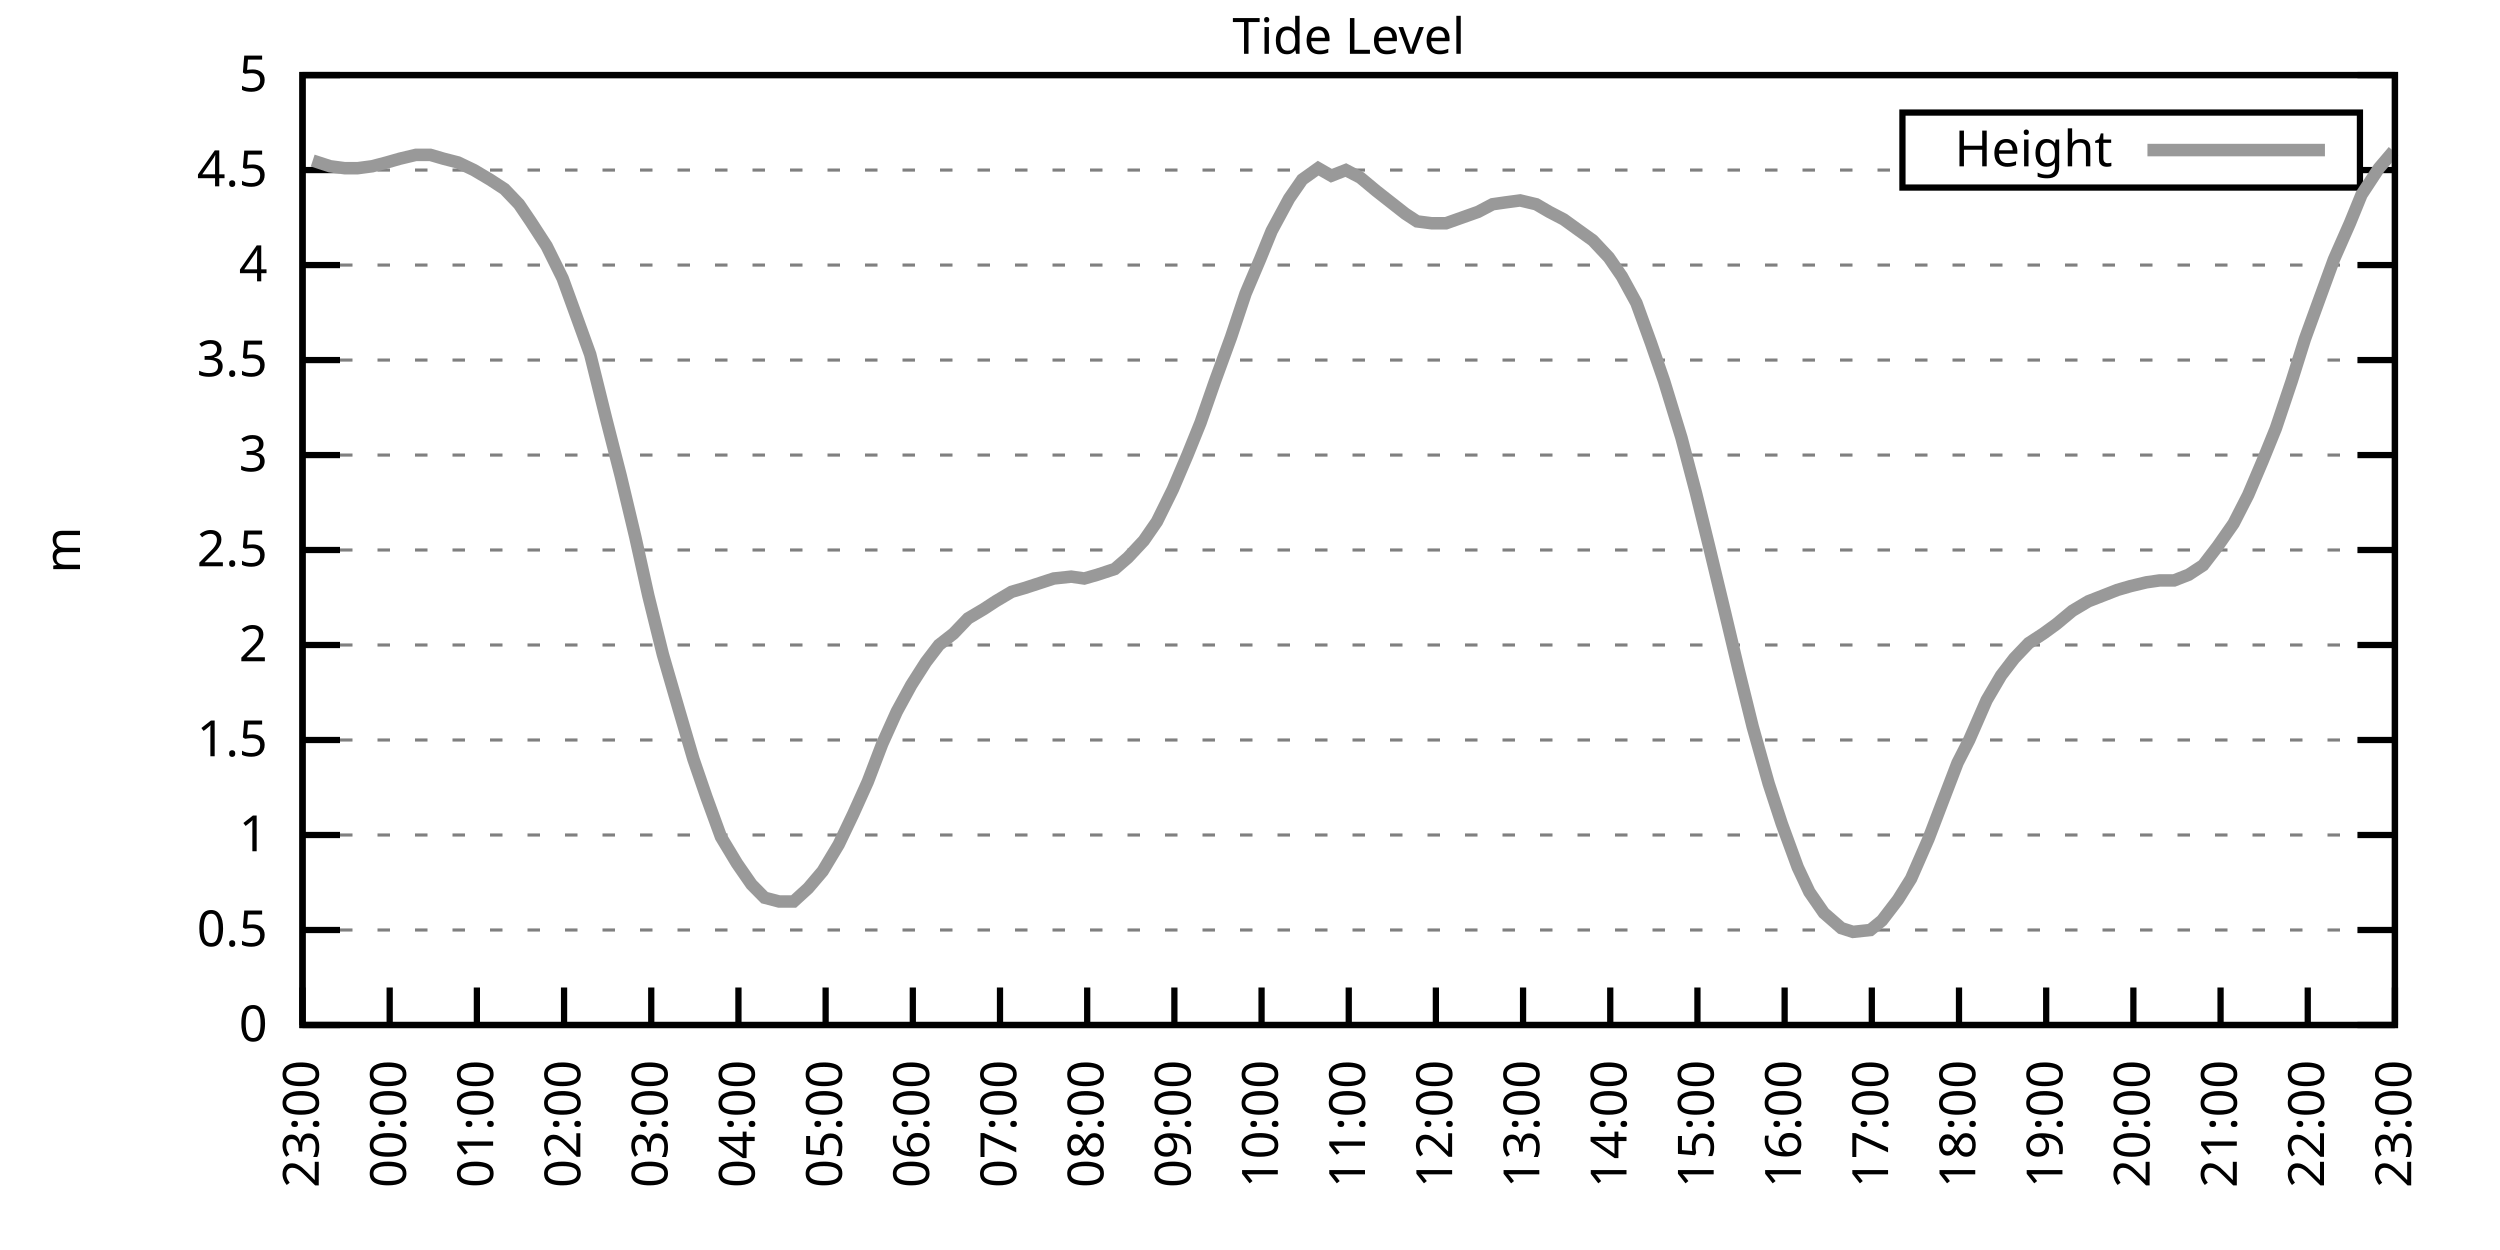
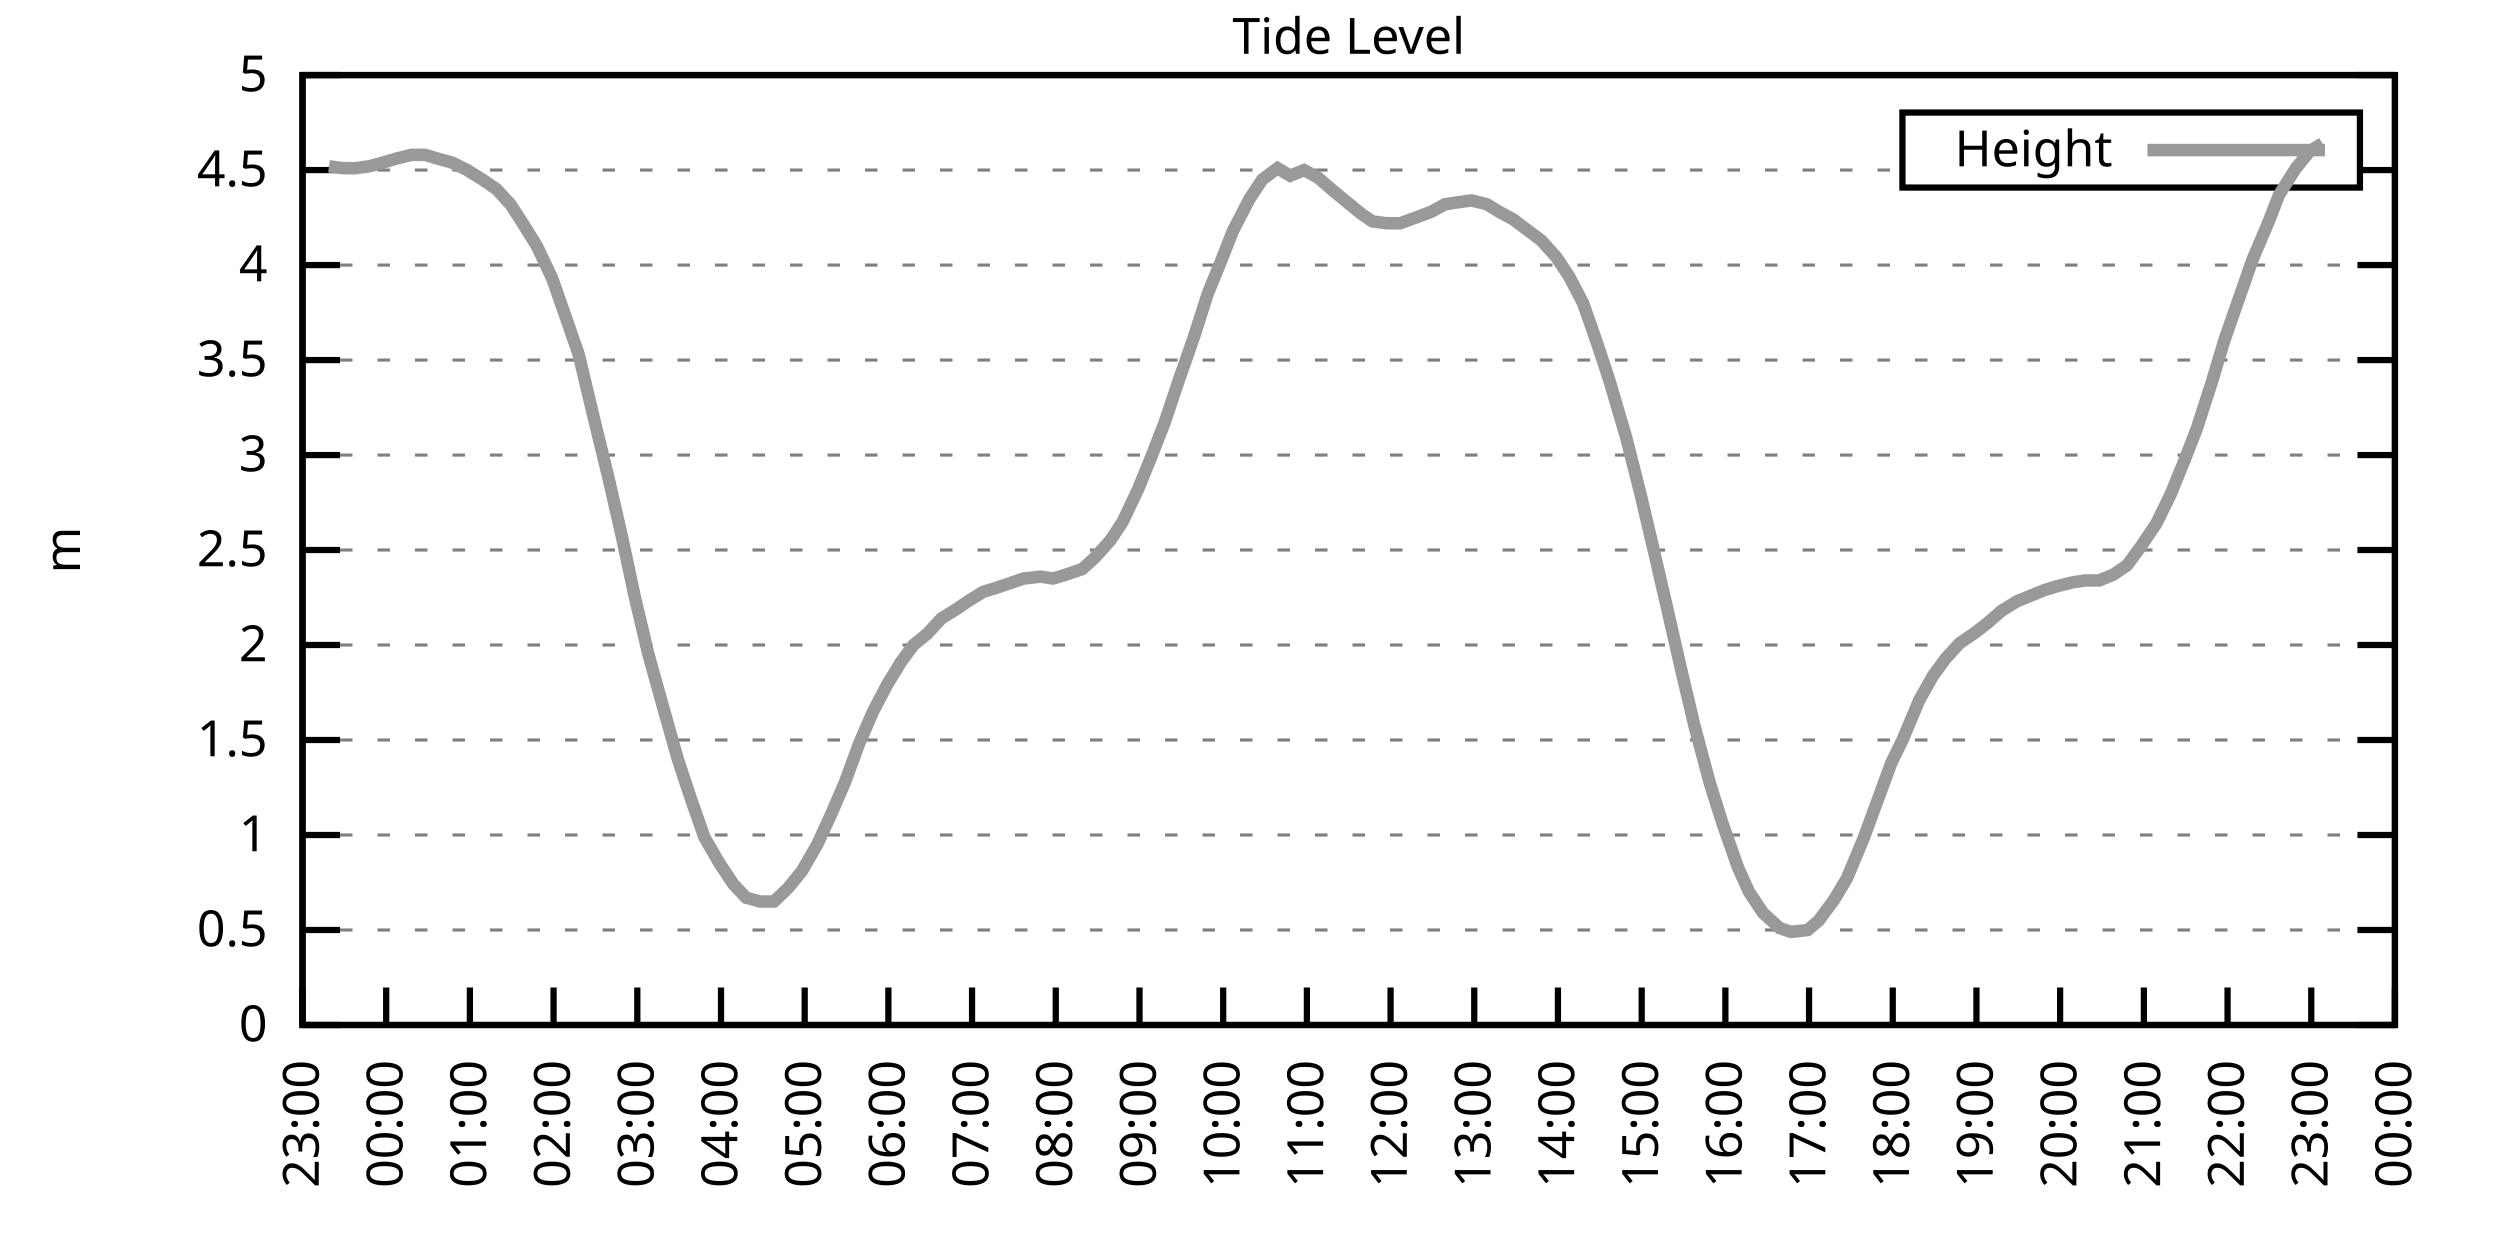
<svg xmlns="http://www.w3.org/2000/svg" xmlns:xlink="http://www.w3.org/1999/xlink" width="400" height="200" viewBox="0 0 400 200">
  <g id="gnuplot_canvas">
    <rect x="0" y="0" width="400" height="200" fill="none" />
    <defs>
      <circle id="gpDot" r="0.5" stroke-width="0.5" stroke="currentColor" />
      <path id="gpPt0" stroke-width="0.333" stroke="currentColor" d="M-1,0 h2 M0,-1 v2" />
      <path id="gpPt1" stroke-width="0.333" stroke="currentColor" d="M-1,-1 L1,1 M1,-1 L-1,1" />
      <path id="gpPt2" stroke-width="0.333" stroke="currentColor" d="M-1,0 L1,0 M0,-1 L0,1 M-1,-1 L1,1 M-1,1 L1,-1" />
      <rect id="gpPt3" stroke-width="0.333" stroke="currentColor" x="-1" y="-1" width="2" height="2" />
      <rect id="gpPt4" stroke-width="0.333" stroke="currentColor" fill="currentColor" x="-1" y="-1" width="2" height="2" />
      <circle id="gpPt5" stroke-width="0.333" stroke="currentColor" cx="0" cy="0" r="1" />
      <use xlink:href="#gpPt5" id="gpPt6" fill="currentColor" stroke="none" />
      <path id="gpPt7" stroke-width="0.333" stroke="currentColor" d="M0,-1.33 L-1.33,0.67 L1.33,0.67 z" />
      <use xlink:href="#gpPt7" id="gpPt8" fill="currentColor" stroke="none" />
      <use xlink:href="#gpPt7" id="gpPt9" stroke="currentColor" transform="rotate(180)" />
      <use xlink:href="#gpPt9" id="gpPt10" fill="currentColor" stroke="none" />
      <use xlink:href="#gpPt3" id="gpPt11" stroke="currentColor" transform="rotate(45)" />
      <use xlink:href="#gpPt11" id="gpPt12" fill="currentColor" stroke="none" />
      <path id="gpPt13" stroke-width="0.333" stroke="currentColor" d="M0,1.330 L1.265,0.411 L0.782,-1.067 L-0.782,-1.076 L-1.265,0.411 z" />
      <use xlink:href="#gpPt13" id="gpPt14" fill="currentColor" stroke="none" />
      <filter id="textbox" filterUnits="objectBoundingBox" x="0" y="0" height="1" width="1">
        <feFlood flood-color="white" flood-opacity="1" result="bgnd" />
        <feComposite in="SourceGraphic" in2="bgnd" operator="atop" />
      </filter>
      <filter id="greybox" filterUnits="objectBoundingBox" x="0" y="0" height="1" width="1">
        <feFlood flood-color="lightgrey" flood-opacity="1" result="grey" />
        <feComposite in="SourceGraphic" in2="grey" operator="atop" />
      </filter>
    </defs>
    <g fill="none" color="white" stroke="currentColor" stroke-width="1.00" stroke-linecap="butt" stroke-linejoin="miter">
</g>
    <g fill="none" color="black" stroke="currentColor" stroke-width="1.00" stroke-linecap="butt" stroke-linejoin="miter">
      <g stroke="none" shape-rendering="crispEdges">
        <polygon fill="rgb(255, 255, 255)" points="48.40,164.00 383.18,164.00 383.18,12.02 48.40,12.02 " />
      </g>
    </g>
    <g fill="none" color="black" stroke="currentColor" stroke-width="1.00" stroke-linecap="butt" stroke-linejoin="miter">
</g>
    <g fill="none" color="black" stroke="black" stroke-width="0.50" stroke-linecap="butt" stroke-linejoin="miter">
</g>
    <g fill="none" color="gray" stroke="currentColor" stroke-width="0.50" stroke-linecap="butt" stroke-linejoin="miter">
      <path stroke="gray" stroke-dasharray="2,4" class="gridline" d="M48.40,164.00 L383.19,164.00  " />
    </g>
    <g fill="none" color="gray" stroke="gray" stroke-width="1.00" stroke-linecap="butt" stroke-linejoin="miter">
</g>
    <g fill="none" color="black" stroke="currentColor" stroke-width="1.00" stroke-linecap="butt" stroke-linejoin="miter">
      <path stroke="black" d="M48.40,164.00 L54.40,164.00 M383.19,164.00 L377.19,164.00  " />
      <g transform="translate(42.80,166.60)" stroke="none" fill="black" font-family="Sans" font-size="8.00" text-anchor="end">
        <text>
          <tspan font-family="Sans"> 0</tspan>
        </text>
      </g>
    </g>
    <g fill="none" color="black" stroke="currentColor" stroke-width="1.00" stroke-linecap="butt" stroke-linejoin="miter">
</g>
    <g fill="none" color="black" stroke="black" stroke-width="0.50" stroke-linecap="butt" stroke-linejoin="miter">
</g>
    <g fill="none" color="gray" stroke="currentColor" stroke-width="0.50" stroke-linecap="butt" stroke-linejoin="miter">
      <path stroke="gray" stroke-dasharray="2,4" class="gridline" d="M48.40,148.80 L383.19,148.80  " />
    </g>
    <g fill="none" color="gray" stroke="gray" stroke-width="1.00" stroke-linecap="butt" stroke-linejoin="miter">
</g>
    <g fill="none" color="black" stroke="currentColor" stroke-width="1.00" stroke-linecap="butt" stroke-linejoin="miter">
      <path stroke="black" d="M48.40,148.80 L54.40,148.80 M383.19,148.80 L377.19,148.80  " />
      <g transform="translate(42.80,151.40)" stroke="none" fill="black" font-family="Sans" font-size="8.00" text-anchor="end">
        <text>
          <tspan font-family="Sans"> 0.5</tspan>
        </text>
      </g>
    </g>
    <g fill="none" color="black" stroke="currentColor" stroke-width="1.00" stroke-linecap="butt" stroke-linejoin="miter">
</g>
    <g fill="none" color="black" stroke="black" stroke-width="0.50" stroke-linecap="butt" stroke-linejoin="miter">
</g>
    <g fill="none" color="gray" stroke="currentColor" stroke-width="0.50" stroke-linecap="butt" stroke-linejoin="miter">
      <path stroke="gray" stroke-dasharray="2,4" class="gridline" d="M48.40,133.60 L383.19,133.60  " />
    </g>
    <g fill="none" color="gray" stroke="gray" stroke-width="1.00" stroke-linecap="butt" stroke-linejoin="miter">
</g>
    <g fill="none" color="black" stroke="currentColor" stroke-width="1.00" stroke-linecap="butt" stroke-linejoin="miter">
      <path stroke="black" d="M48.40,133.60 L54.40,133.60 M383.19,133.60 L377.19,133.60  " />
      <g transform="translate(42.80,136.20)" stroke="none" fill="black" font-family="Sans" font-size="8.00" text-anchor="end">
        <text>
          <tspan font-family="Sans"> 1</tspan>
        </text>
      </g>
    </g>
    <g fill="none" color="black" stroke="currentColor" stroke-width="1.00" stroke-linecap="butt" stroke-linejoin="miter">
</g>
    <g fill="none" color="black" stroke="black" stroke-width="0.50" stroke-linecap="butt" stroke-linejoin="miter">
</g>
    <g fill="none" color="gray" stroke="currentColor" stroke-width="0.50" stroke-linecap="butt" stroke-linejoin="miter">
      <path stroke="gray" stroke-dasharray="2,4" class="gridline" d="M48.40,118.40 L383.19,118.40  " />
    </g>
    <g fill="none" color="gray" stroke="gray" stroke-width="1.00" stroke-linecap="butt" stroke-linejoin="miter">
</g>
    <g fill="none" color="black" stroke="currentColor" stroke-width="1.00" stroke-linecap="butt" stroke-linejoin="miter">
      <path stroke="black" d="M48.40,118.40 L54.40,118.40 M383.19,118.40 L377.19,118.40  " />
      <g transform="translate(42.80,121.00)" stroke="none" fill="black" font-family="Sans" font-size="8.00" text-anchor="end">
        <text>
          <tspan font-family="Sans"> 1.5</tspan>
        </text>
      </g>
    </g>
    <g fill="none" color="black" stroke="currentColor" stroke-width="1.00" stroke-linecap="butt" stroke-linejoin="miter">
</g>
    <g fill="none" color="black" stroke="black" stroke-width="0.50" stroke-linecap="butt" stroke-linejoin="miter">
</g>
    <g fill="none" color="gray" stroke="currentColor" stroke-width="0.50" stroke-linecap="butt" stroke-linejoin="miter">
      <path stroke="gray" stroke-dasharray="2,4" class="gridline" d="M48.40,103.20 L383.19,103.20  " />
    </g>
    <g fill="none" color="gray" stroke="gray" stroke-width="1.00" stroke-linecap="butt" stroke-linejoin="miter">
</g>
    <g fill="none" color="black" stroke="currentColor" stroke-width="1.00" stroke-linecap="butt" stroke-linejoin="miter">
      <path stroke="black" d="M48.40,103.20 L54.40,103.20 M383.19,103.20 L377.19,103.20  " />
      <g transform="translate(42.80,105.80)" stroke="none" fill="black" font-family="Sans" font-size="8.00" text-anchor="end">
        <text>
          <tspan font-family="Sans"> 2</tspan>
        </text>
      </g>
    </g>
    <g fill="none" color="black" stroke="currentColor" stroke-width="1.00" stroke-linecap="butt" stroke-linejoin="miter">
</g>
    <g fill="none" color="black" stroke="black" stroke-width="0.50" stroke-linecap="butt" stroke-linejoin="miter">
</g>
    <g fill="none" color="gray" stroke="currentColor" stroke-width="0.50" stroke-linecap="butt" stroke-linejoin="miter">
      <path stroke="gray" stroke-dasharray="2,4" class="gridline" d="M48.40,88.00 L383.19,88.00  " />
    </g>
    <g fill="none" color="gray" stroke="gray" stroke-width="1.00" stroke-linecap="butt" stroke-linejoin="miter">
</g>
    <g fill="none" color="black" stroke="currentColor" stroke-width="1.00" stroke-linecap="butt" stroke-linejoin="miter">
      <path stroke="black" d="M48.40,88.00 L54.40,88.00 M383.19,88.00 L377.19,88.00  " />
      <g transform="translate(42.80,90.60)" stroke="none" fill="black" font-family="Sans" font-size="8.00" text-anchor="end">
        <text>
          <tspan font-family="Sans"> 2.5</tspan>
        </text>
      </g>
    </g>
    <g fill="none" color="black" stroke="currentColor" stroke-width="1.00" stroke-linecap="butt" stroke-linejoin="miter">
</g>
    <g fill="none" color="black" stroke="black" stroke-width="0.50" stroke-linecap="butt" stroke-linejoin="miter">
</g>
    <g fill="none" color="gray" stroke="currentColor" stroke-width="0.50" stroke-linecap="butt" stroke-linejoin="miter">
      <path stroke="gray" stroke-dasharray="2,4" class="gridline" d="M48.40,72.81 L383.19,72.81  " />
    </g>
    <g fill="none" color="gray" stroke="gray" stroke-width="1.00" stroke-linecap="butt" stroke-linejoin="miter">
</g>
    <g fill="none" color="black" stroke="currentColor" stroke-width="1.00" stroke-linecap="butt" stroke-linejoin="miter">
      <path stroke="black" d="M48.40,72.81 L54.40,72.81 M383.19,72.81 L377.19,72.81  " />
      <g transform="translate(42.80,75.41)" stroke="none" fill="black" font-family="Sans" font-size="8.00" text-anchor="end">
        <text>
          <tspan font-family="Sans"> 3</tspan>
        </text>
      </g>
    </g>
    <g fill="none" color="black" stroke="currentColor" stroke-width="1.00" stroke-linecap="butt" stroke-linejoin="miter">
</g>
    <g fill="none" color="black" stroke="black" stroke-width="0.50" stroke-linecap="butt" stroke-linejoin="miter">
</g>
    <g fill="none" color="gray" stroke="currentColor" stroke-width="0.50" stroke-linecap="butt" stroke-linejoin="miter">
      <path stroke="gray" stroke-dasharray="2,4" class="gridline" d="M48.40,57.61 L383.19,57.61  " />
    </g>
    <g fill="none" color="gray" stroke="gray" stroke-width="1.00" stroke-linecap="butt" stroke-linejoin="miter">
</g>
    <g fill="none" color="black" stroke="currentColor" stroke-width="1.00" stroke-linecap="butt" stroke-linejoin="miter">
      <path stroke="black" d="M48.40,57.61 L54.40,57.61 M383.19,57.61 L377.19,57.61  " />
      <g transform="translate(42.80,60.21)" stroke="none" fill="black" font-family="Sans" font-size="8.00" text-anchor="end">
        <text>
          <tspan font-family="Sans"> 3.5</tspan>
        </text>
      </g>
    </g>
    <g fill="none" color="black" stroke="currentColor" stroke-width="1.00" stroke-linecap="butt" stroke-linejoin="miter">
</g>
    <g fill="none" color="black" stroke="black" stroke-width="0.50" stroke-linecap="butt" stroke-linejoin="miter">
</g>
    <g fill="none" color="gray" stroke="currentColor" stroke-width="0.50" stroke-linecap="butt" stroke-linejoin="miter">
      <path stroke="gray" stroke-dasharray="2,4" class="gridline" d="M48.40,42.41 L383.19,42.41  " />
    </g>
    <g fill="none" color="gray" stroke="gray" stroke-width="1.00" stroke-linecap="butt" stroke-linejoin="miter">
</g>
    <g fill="none" color="black" stroke="currentColor" stroke-width="1.00" stroke-linecap="butt" stroke-linejoin="miter">
      <path stroke="black" d="M48.40,42.41 L54.40,42.41 M383.19,42.41 L377.19,42.41  " />
      <g transform="translate(42.80,45.01)" stroke="none" fill="black" font-family="Sans" font-size="8.00" text-anchor="end">
        <text>
          <tspan font-family="Sans"> 4</tspan>
        </text>
      </g>
    </g>
    <g fill="none" color="black" stroke="currentColor" stroke-width="1.00" stroke-linecap="butt" stroke-linejoin="miter">
</g>
    <g fill="none" color="black" stroke="black" stroke-width="0.50" stroke-linecap="butt" stroke-linejoin="miter">
</g>
    <g fill="none" color="gray" stroke="currentColor" stroke-width="0.50" stroke-linecap="butt" stroke-linejoin="miter">
      <path stroke="gray" stroke-dasharray="2,4" class="gridline" d="M48.40,27.21 L304.39,27.21 M377.59,27.21 L383.19,27.21  " />
    </g>
    <g fill="none" color="gray" stroke="gray" stroke-width="1.00" stroke-linecap="butt" stroke-linejoin="miter">
</g>
    <g fill="none" color="black" stroke="currentColor" stroke-width="1.00" stroke-linecap="butt" stroke-linejoin="miter">
      <path stroke="black" d="M48.40,27.21 L54.40,27.21 M383.19,27.21 L377.19,27.21  " />
      <g transform="translate(42.80,29.81)" stroke="none" fill="black" font-family="Sans" font-size="8.00" text-anchor="end">
        <text>
          <tspan font-family="Sans"> 4.5</tspan>
        </text>
      </g>
    </g>
    <g fill="none" color="black" stroke="currentColor" stroke-width="1.00" stroke-linecap="butt" stroke-linejoin="miter">
</g>
    <g fill="none" color="black" stroke="black" stroke-width="0.50" stroke-linecap="butt" stroke-linejoin="miter">
</g>
    <g fill="none" color="gray" stroke="currentColor" stroke-width="0.50" stroke-linecap="butt" stroke-linejoin="miter">
      <path stroke="gray" stroke-dasharray="2,4" class="gridline" d="M48.40,12.01 L383.19,12.01  " />
    </g>
    <g fill="none" color="gray" stroke="gray" stroke-width="1.00" stroke-linecap="butt" stroke-linejoin="miter">
</g>
    <g fill="none" color="black" stroke="currentColor" stroke-width="1.00" stroke-linecap="butt" stroke-linejoin="miter">
      <path stroke="black" d="M48.40,12.01 L54.40,12.01 M383.19,12.01 L377.19,12.01  " />
      <g transform="translate(42.80,14.61)" stroke="none" fill="black" font-family="Sans" font-size="8.00" text-anchor="end">
        <text>
          <tspan font-family="Sans"> 5</tspan>
        </text>
      </g>
    </g>
    <g fill="none" color="black" stroke="currentColor" stroke-width="1.00" stroke-linecap="butt" stroke-linejoin="miter">
      <path stroke="black" d="M48.40,164.00 L48.40,158.00  " />
      <g transform="translate(51.00,169.60) rotate(270.00)" stroke="none" fill="black" font-family="Sans" font-size="8.00" text-anchor="end">
        <text>
          <tspan font-family="Sans">23:00</tspan>
        </text>
      </g>
    </g>
    <g fill="none" color="black" stroke="currentColor" stroke-width="1.00" stroke-linecap="butt" stroke-linejoin="miter">
-       <path stroke="black" d="M62.35,164.00 L62.35,158.00  " />
-       <g transform="translate(64.95,169.60) rotate(270.00)" stroke="none" fill="black" font-family="Sans" font-size="8.00" text-anchor="end">
+       <path stroke="black" d="M61.79,164.00 L61.79,158.00  " />
+       <g transform="translate(64.39,169.60) rotate(270.00)" stroke="none" fill="black" font-family="Sans" font-size="8.00" text-anchor="end">
        <text>
          <tspan font-family="Sans">00:00</tspan>
        </text>
      </g>
    </g>
    <g fill="none" color="black" stroke="currentColor" stroke-width="1.00" stroke-linecap="butt" stroke-linejoin="miter">
-       <path stroke="black" d="M76.30,164.00 L76.30,158.00  " />
-       <g transform="translate(78.90,169.60) rotate(270.00)" stroke="none" fill="black" font-family="Sans" font-size="8.00" text-anchor="end">
+       <path stroke="black" d="M75.18,164.00 L75.18,158.00  " />
+       <g transform="translate(77.78,169.60) rotate(270.00)" stroke="none" fill="black" font-family="Sans" font-size="8.00" text-anchor="end">
        <text>
          <tspan font-family="Sans">01:00</tspan>
        </text>
      </g>
    </g>
    <g fill="none" color="black" stroke="currentColor" stroke-width="1.00" stroke-linecap="butt" stroke-linejoin="miter">
-       <path stroke="black" d="M90.25,164.00 L90.25,158.00  " />
-       <g transform="translate(92.85,169.60) rotate(270.00)" stroke="none" fill="black" font-family="Sans" font-size="8.00" text-anchor="end">
+       <path stroke="black" d="M88.57,164.00 L88.57,158.00  " />
+       <g transform="translate(91.17,169.60) rotate(270.00)" stroke="none" fill="black" font-family="Sans" font-size="8.00" text-anchor="end">
        <text>
          <tspan font-family="Sans">02:00</tspan>
        </text>
      </g>
    </g>
    <g fill="none" color="black" stroke="currentColor" stroke-width="1.00" stroke-linecap="butt" stroke-linejoin="miter">
-       <path stroke="black" d="M104.20,164.00 L104.20,158.00  " />
-       <g transform="translate(106.80,169.60) rotate(270.00)" stroke="none" fill="black" font-family="Sans" font-size="8.00" text-anchor="end">
+       <path stroke="black" d="M101.97,164.00 L101.97,158.00  " />
+       <g transform="translate(104.57,169.60) rotate(270.00)" stroke="none" fill="black" font-family="Sans" font-size="8.00" text-anchor="end">
        <text>
          <tspan font-family="Sans">03:00</tspan>
        </text>
      </g>
    </g>
    <g fill="none" color="black" stroke="currentColor" stroke-width="1.00" stroke-linecap="butt" stroke-linejoin="miter">
-       <path stroke="black" d="M118.15,164.00 L118.15,158.00  " />
-       <g transform="translate(120.75,169.60) rotate(270.00)" stroke="none" fill="black" font-family="Sans" font-size="8.00" text-anchor="end">
+       <path stroke="black" d="M115.36,164.00 L115.36,158.00  " />
+       <g transform="translate(117.96,169.60) rotate(270.00)" stroke="none" fill="black" font-family="Sans" font-size="8.00" text-anchor="end">
        <text>
          <tspan font-family="Sans">04:00</tspan>
        </text>
      </g>
    </g>
    <g fill="none" color="black" stroke="currentColor" stroke-width="1.00" stroke-linecap="butt" stroke-linejoin="miter">
-       <path stroke="black" d="M132.10,164.00 L132.10,158.00  " />
-       <g transform="translate(134.70,169.60) rotate(270.00)" stroke="none" fill="black" font-family="Sans" font-size="8.00" text-anchor="end">
+       <path stroke="black" d="M128.75,164.00 L128.75,158.00  " />
+       <g transform="translate(131.35,169.60) rotate(270.00)" stroke="none" fill="black" font-family="Sans" font-size="8.00" text-anchor="end">
        <text>
          <tspan font-family="Sans">05:00</tspan>
        </text>
      </g>
    </g>
    <g fill="none" color="black" stroke="currentColor" stroke-width="1.00" stroke-linecap="butt" stroke-linejoin="miter">
-       <path stroke="black" d="M146.05,164.00 L146.05,158.00  " />
-       <g transform="translate(148.65,169.60) rotate(270.00)" stroke="none" fill="black" font-family="Sans" font-size="8.00" text-anchor="end">
+       <path stroke="black" d="M142.14,164.00 L142.14,158.00  " />
+       <g transform="translate(144.74,169.60) rotate(270.00)" stroke="none" fill="black" font-family="Sans" font-size="8.00" text-anchor="end">
        <text>
          <tspan font-family="Sans">06:00</tspan>
        </text>
      </g>
    </g>
    <g fill="none" color="black" stroke="currentColor" stroke-width="1.00" stroke-linecap="butt" stroke-linejoin="miter">
-       <path stroke="black" d="M160.00,164.00 L160.00,158.00  " />
-       <g transform="translate(162.60,169.60) rotate(270.00)" stroke="none" fill="black" font-family="Sans" font-size="8.00" text-anchor="end">
+       <path stroke="black" d="M155.53,164.00 L155.53,158.00  " />
+       <g transform="translate(158.13,169.60) rotate(270.00)" stroke="none" fill="black" font-family="Sans" font-size="8.00" text-anchor="end">
        <text>
          <tspan font-family="Sans">07:00</tspan>
        </text>
      </g>
    </g>
    <g fill="none" color="black" stroke="currentColor" stroke-width="1.00" stroke-linecap="butt" stroke-linejoin="miter">
-       <path stroke="black" d="M173.95,164.00 L173.95,158.00  " />
-       <g transform="translate(176.55,169.60) rotate(270.00)" stroke="none" fill="black" font-family="Sans" font-size="8.00" text-anchor="end">
+       <path stroke="black" d="M168.92,164.00 L168.92,158.00  " />
+       <g transform="translate(171.52,169.60) rotate(270.00)" stroke="none" fill="black" font-family="Sans" font-size="8.00" text-anchor="end">
        <text>
          <tspan font-family="Sans">08:00</tspan>
        </text>
      </g>
    </g>
    <g fill="none" color="black" stroke="currentColor" stroke-width="1.00" stroke-linecap="butt" stroke-linejoin="miter">
-       <path stroke="black" d="M187.90,164.00 L187.90,158.00  " />
-       <g transform="translate(190.50,169.60) rotate(270.00)" stroke="none" fill="black" font-family="Sans" font-size="8.00" text-anchor="end">
+       <path stroke="black" d="M182.32,164.00 L182.32,158.00  " />
+       <g transform="translate(184.92,169.60) rotate(270.00)" stroke="none" fill="black" font-family="Sans" font-size="8.00" text-anchor="end">
        <text>
          <tspan font-family="Sans">09:00</tspan>
        </text>
      </g>
    </g>
    <g fill="none" color="black" stroke="currentColor" stroke-width="1.00" stroke-linecap="butt" stroke-linejoin="miter">
-       <path stroke="black" d="M201.85,164.00 L201.85,158.00  " />
-       <g transform="translate(204.45,169.60) rotate(270.00)" stroke="none" fill="black" font-family="Sans" font-size="8.00" text-anchor="end">
+       <path stroke="black" d="M195.71,164.00 L195.71,158.00  " />
+       <g transform="translate(198.31,169.60) rotate(270.00)" stroke="none" fill="black" font-family="Sans" font-size="8.00" text-anchor="end">
        <text>
          <tspan font-family="Sans">10:00</tspan>
        </text>
      </g>
    </g>
    <g fill="none" color="black" stroke="currentColor" stroke-width="1.00" stroke-linecap="butt" stroke-linejoin="miter">
-       <path stroke="black" d="M215.80,164.00 L215.80,158.00  " />
-       <g transform="translate(218.40,169.60) rotate(270.00)" stroke="none" fill="black" font-family="Sans" font-size="8.00" text-anchor="end">
+       <path stroke="black" d="M209.10,164.00 L209.10,158.00  " />
+       <g transform="translate(211.70,169.60) rotate(270.00)" stroke="none" fill="black" font-family="Sans" font-size="8.00" text-anchor="end">
        <text>
          <tspan font-family="Sans">11:00</tspan>
        </text>
      </g>
    </g>
    <g fill="none" color="black" stroke="currentColor" stroke-width="1.00" stroke-linecap="butt" stroke-linejoin="miter">
-       <path stroke="black" d="M229.74,164.00 L229.74,158.00  " />
-       <g transform="translate(232.34,169.60) rotate(270.00)" stroke="none" fill="black" font-family="Sans" font-size="8.00" text-anchor="end">
+       <path stroke="black" d="M222.49,164.00 L222.49,158.00  " />
+       <g transform="translate(225.09,169.60) rotate(270.00)" stroke="none" fill="black" font-family="Sans" font-size="8.00" text-anchor="end">
        <text>
          <tspan font-family="Sans">12:00</tspan>
        </text>
      </g>
    </g>
    <g fill="none" color="black" stroke="currentColor" stroke-width="1.00" stroke-linecap="butt" stroke-linejoin="miter">
-       <path stroke="black" d="M243.69,164.00 L243.69,158.00  " />
-       <g transform="translate(246.29,169.60) rotate(270.00)" stroke="none" fill="black" font-family="Sans" font-size="8.00" text-anchor="end">
+       <path stroke="black" d="M235.88,164.00 L235.88,158.00  " />
+       <g transform="translate(238.48,169.60) rotate(270.00)" stroke="none" fill="black" font-family="Sans" font-size="8.00" text-anchor="end">
        <text>
          <tspan font-family="Sans">13:00</tspan>
        </text>
      </g>
    </g>
    <g fill="none" color="black" stroke="currentColor" stroke-width="1.00" stroke-linecap="butt" stroke-linejoin="miter">
-       <path stroke="black" d="M257.64,164.00 L257.64,158.00  " />
-       <g transform="translate(260.24,169.60) rotate(270.00)" stroke="none" fill="black" font-family="Sans" font-size="8.00" text-anchor="end">
+       <path stroke="black" d="M249.27,164.00 L249.27,158.00  " />
+       <g transform="translate(251.87,169.60) rotate(270.00)" stroke="none" fill="black" font-family="Sans" font-size="8.00" text-anchor="end">
        <text>
          <tspan font-family="Sans">14:00</tspan>
        </text>
      </g>
    </g>
    <g fill="none" color="black" stroke="currentColor" stroke-width="1.00" stroke-linecap="butt" stroke-linejoin="miter">
-       <path stroke="black" d="M271.59,164.00 L271.59,158.00  " />
-       <g transform="translate(274.19,169.60) rotate(270.00)" stroke="none" fill="black" font-family="Sans" font-size="8.00" text-anchor="end">
+       <path stroke="black" d="M262.67,164.00 L262.67,158.00  " />
+       <g transform="translate(265.27,169.60) rotate(270.00)" stroke="none" fill="black" font-family="Sans" font-size="8.00" text-anchor="end">
        <text>
          <tspan font-family="Sans">15:00</tspan>
        </text>
      </g>
    </g>
    <g fill="none" color="black" stroke="currentColor" stroke-width="1.00" stroke-linecap="butt" stroke-linejoin="miter">
-       <path stroke="black" d="M285.54,164.00 L285.54,158.00  " />
-       <g transform="translate(288.14,169.60) rotate(270.00)" stroke="none" fill="black" font-family="Sans" font-size="8.00" text-anchor="end">
+       <path stroke="black" d="M276.06,164.00 L276.06,158.00  " />
+       <g transform="translate(278.66,169.60) rotate(270.00)" stroke="none" fill="black" font-family="Sans" font-size="8.00" text-anchor="end">
        <text>
          <tspan font-family="Sans">16:00</tspan>
        </text>
      </g>
    </g>
    <g fill="none" color="black" stroke="currentColor" stroke-width="1.00" stroke-linecap="butt" stroke-linejoin="miter">
-       <path stroke="black" d="M299.49,164.00 L299.49,158.00  " />
-       <g transform="translate(302.09,169.60) rotate(270.00)" stroke="none" fill="black" font-family="Sans" font-size="8.00" text-anchor="end">
+       <path stroke="black" d="M289.45,164.00 L289.45,158.00  " />
+       <g transform="translate(292.05,169.60) rotate(270.00)" stroke="none" fill="black" font-family="Sans" font-size="8.00" text-anchor="end">
        <text>
          <tspan font-family="Sans">17:00</tspan>
        </text>
      </g>
    </g>
    <g fill="none" color="black" stroke="currentColor" stroke-width="1.00" stroke-linecap="butt" stroke-linejoin="miter">
-       <path stroke="black" d="M313.44,164.00 L313.44,158.00  " />
-       <g transform="translate(316.04,169.60) rotate(270.00)" stroke="none" fill="black" font-family="Sans" font-size="8.00" text-anchor="end">
+       <path stroke="black" d="M302.84,164.00 L302.84,158.00  " />
+       <g transform="translate(305.44,169.60) rotate(270.00)" stroke="none" fill="black" font-family="Sans" font-size="8.00" text-anchor="end">
        <text>
          <tspan font-family="Sans">18:00</tspan>
        </text>
      </g>
    </g>
    <g fill="none" color="black" stroke="currentColor" stroke-width="1.00" stroke-linecap="butt" stroke-linejoin="miter">
-       <path stroke="black" d="M327.39,164.00 L327.39,158.00  " />
-       <g transform="translate(329.99,169.60) rotate(270.00)" stroke="none" fill="black" font-family="Sans" font-size="8.00" text-anchor="end">
+       <path stroke="black" d="M316.23,164.00 L316.23,158.00  " />
+       <g transform="translate(318.83,169.60) rotate(270.00)" stroke="none" fill="black" font-family="Sans" font-size="8.00" text-anchor="end">
        <text>
          <tspan font-family="Sans">19:00</tspan>
        </text>
      </g>
    </g>
    <g fill="none" color="black" stroke="currentColor" stroke-width="1.00" stroke-linecap="butt" stroke-linejoin="miter">
-       <path stroke="black" d="M341.34,164.00 L341.34,158.00  " />
-       <g transform="translate(343.94,169.60) rotate(270.00)" stroke="none" fill="black" font-family="Sans" font-size="8.00" text-anchor="end">
+       <path stroke="black" d="M329.62,164.00 L329.62,158.00  " />
+       <g transform="translate(332.22,169.60) rotate(270.00)" stroke="none" fill="black" font-family="Sans" font-size="8.00" text-anchor="end">
        <text>
          <tspan font-family="Sans">20:00</tspan>
        </text>
      </g>
    </g>
    <g fill="none" color="black" stroke="currentColor" stroke-width="1.00" stroke-linecap="butt" stroke-linejoin="miter">
-       <path stroke="black" d="M355.29,164.00 L355.29,158.00  " />
-       <g transform="translate(357.89,169.60) rotate(270.00)" stroke="none" fill="black" font-family="Sans" font-size="8.00" text-anchor="end">
+       <path stroke="black" d="M343.02,164.00 L343.02,158.00  " />
+       <g transform="translate(345.62,169.60) rotate(270.00)" stroke="none" fill="black" font-family="Sans" font-size="8.00" text-anchor="end">
        <text>
          <tspan font-family="Sans">21:00</tspan>
        </text>
      </g>
    </g>
    <g fill="none" color="black" stroke="currentColor" stroke-width="1.00" stroke-linecap="butt" stroke-linejoin="miter">
-       <path stroke="black" d="M369.24,164.00 L369.24,158.00  " />
-       <g transform="translate(371.84,169.60) rotate(270.00)" stroke="none" fill="black" font-family="Sans" font-size="8.00" text-anchor="end">
+       <path stroke="black" d="M356.41,164.00 L356.41,158.00  " />
+       <g transform="translate(359.01,169.60) rotate(270.00)" stroke="none" fill="black" font-family="Sans" font-size="8.00" text-anchor="end">
        <text>
          <tspan font-family="Sans">22:00</tspan>
+         </text>
+       </g>
+     </g>
+     <g fill="none" color="black" stroke="currentColor" stroke-width="1.00" stroke-linecap="butt" stroke-linejoin="miter">
+       <path stroke="black" d="M369.80,164.00 L369.80,158.00  " />
+       <g transform="translate(372.40,169.60) rotate(270.00)" stroke="none" fill="black" font-family="Sans" font-size="8.00" text-anchor="end">
+         <text>
+           <tspan font-family="Sans">23:00</tspan>
        </text>
      </g>
    </g>
    <g fill="none" color="black" stroke="currentColor" stroke-width="1.00" stroke-linecap="butt" stroke-linejoin="miter">
      <path stroke="black" d="M383.19,164.00 L383.19,158.00  " />
      <g transform="translate(385.79,169.60) rotate(270.00)" stroke="none" fill="black" font-family="Sans" font-size="8.00" text-anchor="end">
        <text>
-           <tspan font-family="Sans">23:00</tspan>
+           <tspan font-family="Sans">00:00</tspan>
        </text>
      </g>
    </g>
    <g fill="none" color="black" stroke="currentColor" stroke-width="1.00" stroke-linecap="butt" stroke-linejoin="miter">
</g>
    <g fill="none" color="black" stroke="currentColor" stroke-width="1.00" stroke-linecap="butt" stroke-linejoin="miter">
      <path stroke="black" d="M48.40,12.01 L48.40,164.00 L383.19,164.00 L383.19,12.01 L48.40,12.01 Z  " />
    </g>
    <g fill="none" color="black" stroke="currentColor" stroke-width="1.00" stroke-linecap="butt" stroke-linejoin="miter">
</g>
    <g fill="none" color="black" stroke="currentColor" stroke-width="1.00" stroke-linecap="butt" stroke-linejoin="miter">
      <path stroke="black" d="M304.39,30.01 L304.39,18.01 L377.59,18.01 L377.59,30.01 L304.39,30.01 Z  " />
    </g>
    <g id="Tide_level_plot_1">
      <g fill="none" color="white" stroke="black" stroke-width="2.00" stroke-linecap="butt" stroke-linejoin="miter">
</g>
      <g fill="none" color="black" stroke="currentColor" stroke-width="2.00" stroke-linecap="butt" stroke-linejoin="miter">
        <g transform="translate(337.99,26.61)" stroke="none" fill="black" font-family="Sans" font-size="8.00" text-anchor="end">
          <text>
            <tspan font-family="Sans">Height</tspan>
          </text>
        </g>
      </g>
      <g fill="none" color="black" stroke="currentColor" stroke-width="2.00" stroke-linecap="butt" stroke-linejoin="miter">
-         <path stroke="rgb(153, 153, 153)" d="M343.59,24.01 L371.99,24.01 M50.03,25.69 L52.82,26.60 L55.14,26.91 L57.23,26.91 L59.56,26.60 L61.88,25.99   L63.98,25.39 L66.53,24.78 L68.86,24.78 L70.95,25.39 L73.28,25.99 L75.83,27.21 L78.39,28.73 L80.72,30.25   L83.04,32.68 L84.90,35.42 L87.46,39.37 L90.02,44.54 L92.34,50.92 L94.43,56.70 L96.99,67.03 L99.32,76.15   L101.64,85.88 L103.73,95.30 L106.06,104.72 L108.62,113.54 L110.94,121.44 L113.03,127.52 L115.36,133.91 L117.92,138.16   L120.24,141.51 L122.33,143.63 L124.66,144.24 L126.98,144.24 L129.31,142.11 L131.63,139.38 L134.19,135.12 L136.51,130.26   L138.84,125.09 L141.16,119.01 L143.49,113.84 L145.81,109.59 L148.14,105.94 L150.23,103.20 L152.56,101.38 L154.88,98.95   L157.44,97.43 L159.30,96.21 L161.86,94.69 L163.95,94.08 L166.74,93.17 L168.60,92.56 L171.39,92.26 L173.48,92.56   L175.57,91.96 L178.36,91.04 L180.46,89.22 L183.01,86.49 L185.11,83.45 L187.66,78.28 L189.99,72.81 L192.08,67.64   L194.41,60.95 L196.96,53.96 L199.29,46.97 L201.61,41.50 L203.47,36.94 L206.26,31.77 L208.36,28.73 L210.91,26.91   L213.01,28.12 L215.33,27.21 L217.65,28.42 L220.21,30.55 L222.54,32.38 L224.86,34.20 L226.72,35.42 L229.05,35.72   L231.37,35.72 L233.93,34.81 L236.49,33.90 L238.81,32.68 L240.90,32.38 L243.23,32.07 L245.79,32.68 L247.88,33.90   L250.20,35.11 L252.30,36.63 L254.85,38.46 L257.41,41.19 L259.50,44.23 L261.83,48.49 L264.15,54.87 L266.25,60.95   L269.04,70.07 L271.36,78.89 L273.45,87.40 L276.01,98.04 L278.10,106.85 L280.43,116.28 L282.99,125.39 L285.08,131.78   L287.64,138.77 L289.50,142.72 L291.82,146.07 L294.61,148.50 L296.47,149.10 L299.26,148.80 L301.12,147.28 L303.68,143.94   L305.77,140.59 L308.56,134.21 L310.88,128.13 L313.21,122.05 L315.07,118.40 L317.86,112.02 L320.18,108.07 L322.28,105.33   L324.60,102.90 L326.93,101.38 L329.02,99.86 L331.58,97.73 L334.13,96.21 L336.46,95.30 L338.78,94.39 L340.88,93.78   L343.43,93.17 L345.53,92.87 L347.85,92.87 L350.18,91.96 L352.50,90.44 L354.83,87.40 L357.38,83.75 L359.71,79.19   L362.03,73.72 L364.13,68.55 L366.68,60.95 L368.78,54.26 L371.10,47.88 L373.43,41.50 L375.98,35.72 L377.84,31.16   L380.63,26.91 L382.96,24.17  " />
+         <path stroke="rgb(153, 153, 153)" d="M343.59,24.01 L371.99,24.01 M52.64,26.60 L54.87,26.91 L56.88,26.91 L59.11,26.60 L61.35,25.99 L63.35,25.39   L65.81,24.78 L68.04,24.78 L70.05,25.39 L72.28,25.99 L74.74,27.21 L77.19,28.73 L79.42,30.25 L81.66,32.68   L83.44,35.42 L85.90,39.37 L88.35,44.54 L90.58,50.92 L92.59,56.70 L95.05,67.03 L97.28,76.15 L99.51,85.88   L101.52,95.30 L103.75,104.72 L106.21,113.54 L108.44,121.44 L110.45,127.52 L112.68,133.91 L115.13,138.16 L117.37,141.51   L119.38,143.63 L121.61,144.24 L123.84,144.24 L126.07,142.11 L128.30,139.38 L130.76,135.12 L132.99,130.26 L135.22,125.09   L137.45,119.01 L139.69,113.84 L141.92,109.59 L144.15,105.94 L146.16,103.20 L148.39,101.38 L150.62,98.95 L153.08,97.43   L154.86,96.21 L157.32,94.69 L159.33,94.08 L162.01,93.17 L163.79,92.56 L166.47,92.26 L168.48,92.56 L170.49,91.96   L173.17,91.04 L175.17,89.22 L177.63,86.49 L179.64,83.45 L182.09,78.28 L184.32,72.81 L186.33,67.64 L188.57,60.95   L191.02,53.96 L193.25,46.97 L195.48,41.50 L197.27,36.94 L199.95,31.77 L201.96,28.73 L204.41,26.91 L206.42,28.12   L208.65,27.21 L210.88,28.42 L213.34,30.55 L215.57,32.38 L217.80,34.20 L219.59,35.42 L221.82,35.72 L224.05,35.72   L226.51,34.81 L228.96,33.90 L231.20,32.68 L233.20,32.38 L235.44,32.07 L237.89,32.68 L239.90,33.90 L242.13,35.11   L244.14,36.63 L246.60,38.46 L249.05,41.19 L251.06,44.23 L253.29,48.49 L255.52,54.87 L257.53,60.95 L260.21,70.07   L262.44,78.89 L264.45,87.40 L266.91,98.04 L268.92,106.85 L271.15,116.28 L273.60,125.39 L275.61,131.78 L278.07,138.77   L279.85,142.72 L282.08,146.07 L284.76,148.50 L286.55,149.10 L289.23,148.80 L291.01,147.28 L293.47,143.94 L295.48,140.59   L298.15,134.21 L300.39,128.13 L302.62,122.05 L304.40,118.40 L307.08,112.02 L309.31,108.07 L311.32,105.33 L313.55,102.90   L315.79,101.38 L317.79,99.86 L320.25,97.73 L322.70,96.21 L324.94,95.30 L327.17,94.39 L329.18,93.78 L331.63,93.17   L333.64,92.87 L335.87,92.87 L338.10,91.96 L340.34,90.44 L342.57,87.40 L345.02,83.75 L347.26,79.19 L349.49,73.72   L351.50,68.55 L353.95,60.95 L355.96,54.26 L358.19,47.88 L360.42,41.50 L362.88,35.72 L364.66,31.16 L367.34,26.91   L369.58,24.17 L371.58,22.95  " />
      </g>
    </g>
    <g fill="none" color="black" stroke="currentColor" stroke-width="2.00" stroke-linecap="butt" stroke-linejoin="miter">
</g>
    <g fill="none" color="black" stroke="black" stroke-width="1.00" stroke-linecap="butt" stroke-linejoin="miter">
</g>
    <g fill="none" color="black" stroke="currentColor" stroke-width="1.00" stroke-linecap="butt" stroke-linejoin="miter">
      <path stroke="black" d="M48.40,12.01 L48.40,164.00 L383.19,164.00 L383.19,12.01 L48.40,12.01 Z  " />
      <g transform="translate(12.80,88.01) rotate(270.00)" stroke="none" fill="black" font-family="Sans" font-size="8.00" text-anchor="middle">
        <text>
          <tspan font-family="Sans">m</tspan>
        </text>
      </g>
    </g>
    <g fill="none" color="black" stroke="currentColor" stroke-width="1.00" stroke-linecap="butt" stroke-linejoin="miter">
</g>
    <g fill="none" color="black" stroke="currentColor" stroke-width="1.00" stroke-linecap="butt" stroke-linejoin="miter">
      <g transform="translate(215.79,8.61)" stroke="none" fill="black" font-family="Sans" font-size="8.00" text-anchor="middle">
        <text>
          <tspan font-family="Sans">Tide Level</tspan>
        </text>
      </g>
    </g>
    <g fill="none" color="black" stroke="currentColor" stroke-width="1.00" stroke-linecap="butt" stroke-linejoin="miter">
</g>
  </g>
</svg>
